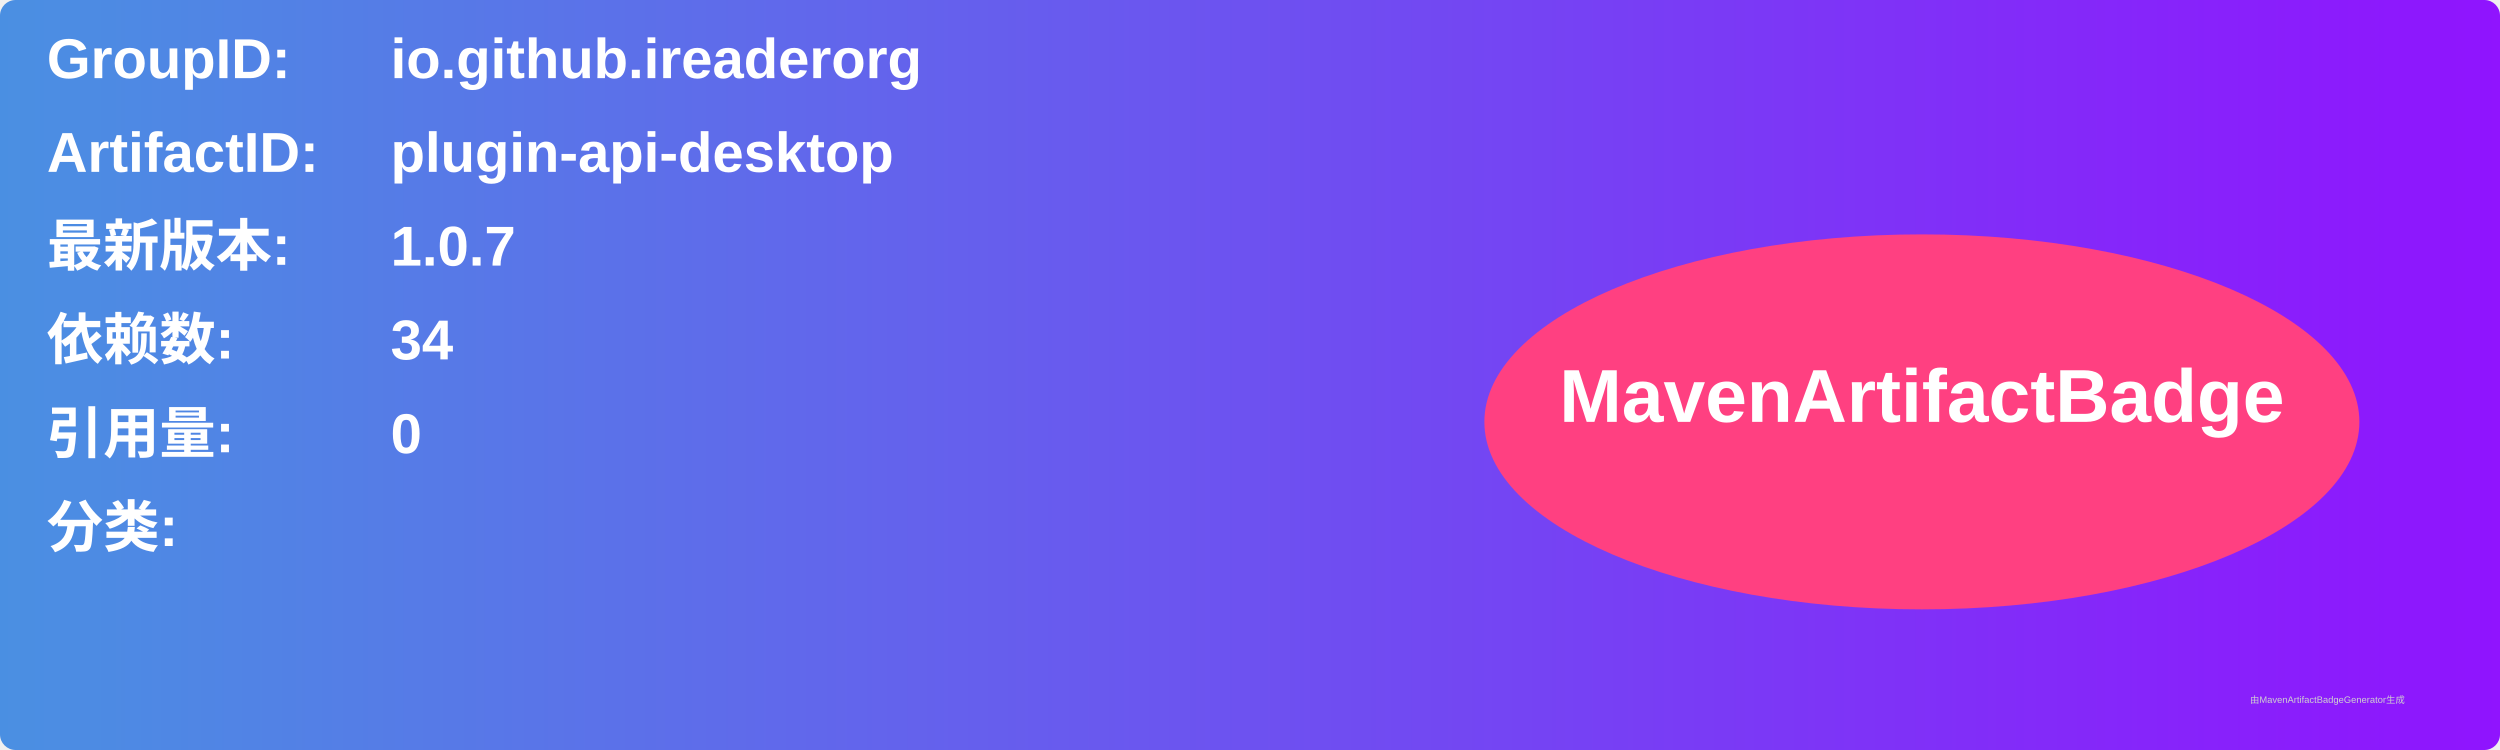
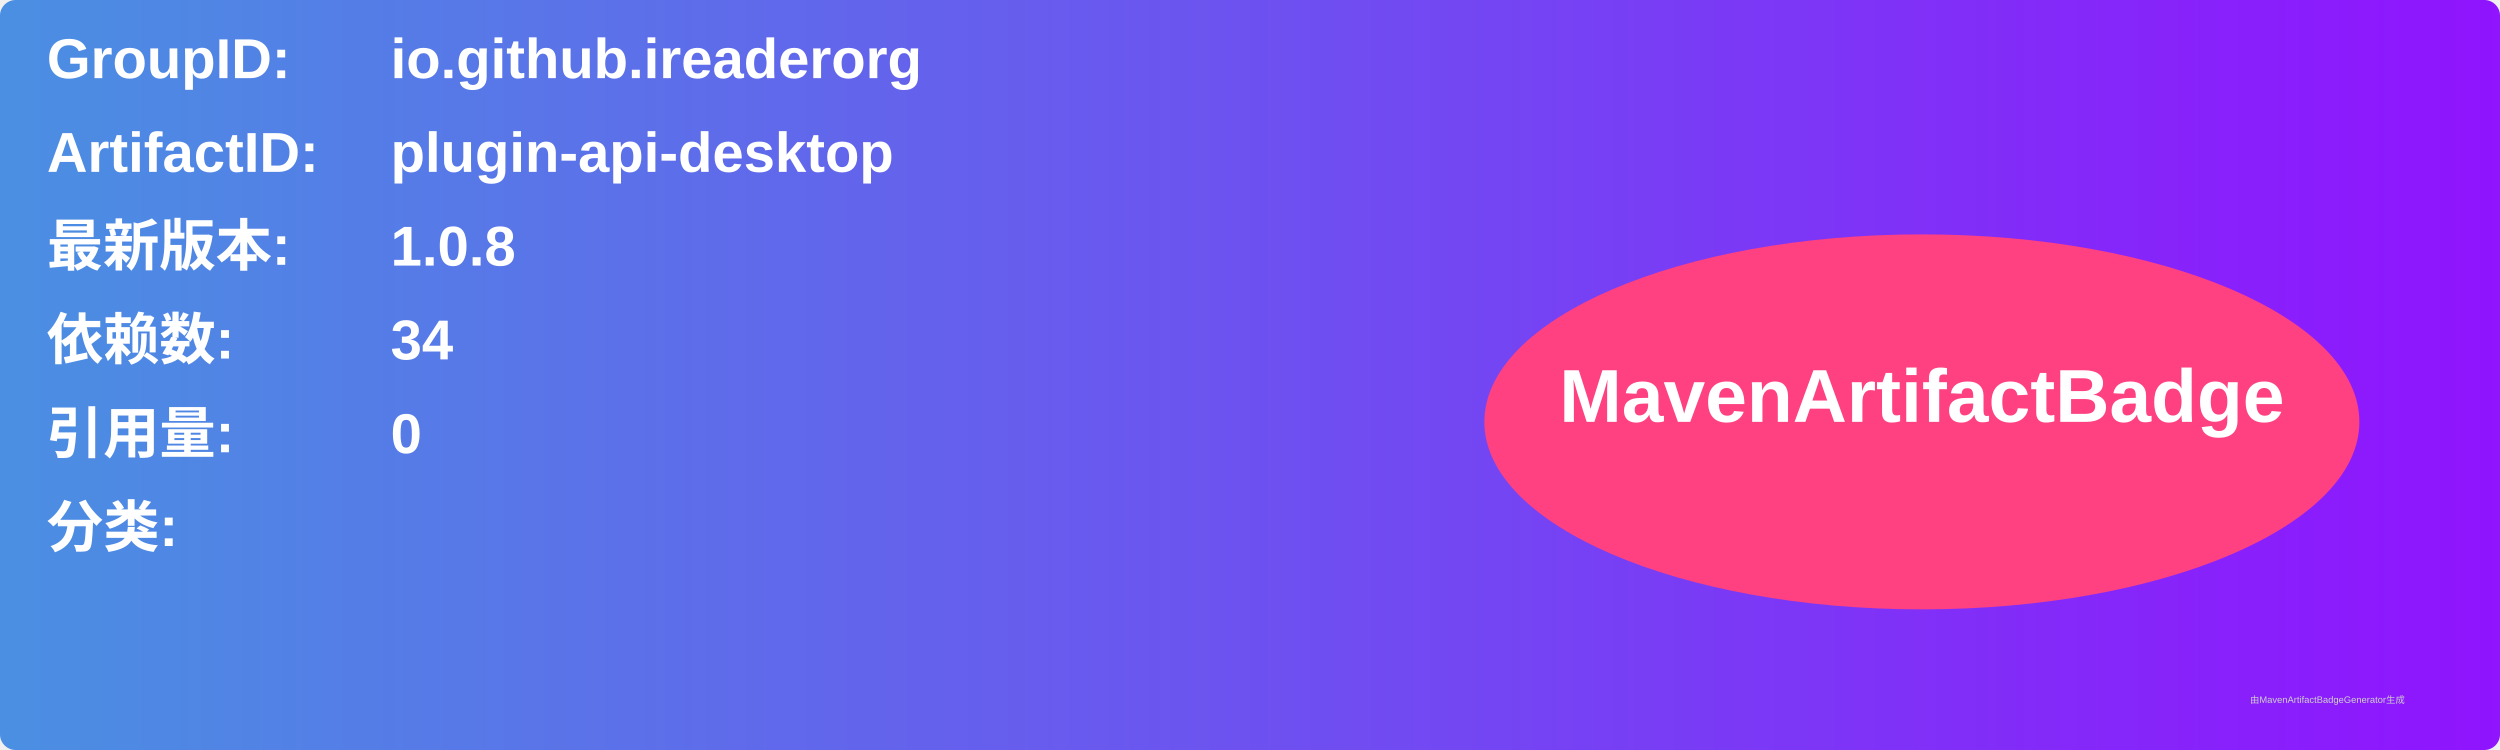
<svg xmlns="http://www.w3.org/2000/svg" width="800" height="240" viewBox="0 0 800 240">
  <linearGradient id="grad" x1="0%" y1="0%" x2="100%" y2="0%">
    <stop offset="0%" stop-color="#4a90e2" />
    <stop offset="100%" stop-color="#9013fe" />
  </linearGradient>
  <rect width="100%" height="100%" rx="5" ry="5" fill="url(#grad)" />
  <g transform="translate(15, 15)">
    <text x="0" y="10" font-family="Arial" font-size="18" fill="white" font-weight="bold" width="260">GroupID:</text>
    <text x="110" y="10" font-family="Arial" font-size="18" fill="white" font-weight="bold" width="460">io.github.ireaderorg</text>
    <text x="0" y="40" font-family="Arial" font-size="18" fill="white" font-weight="bold" width="260">ArtifactID:</text>
    <text x="110" y="40" font-family="Arial" font-size="18" fill="white" font-weight="bold" width="460">plugin-api-desktop</text>
    <text x="0" y="70" font-family="Arial" font-size="18" fill="white" font-weight="bold">最新版本:</text>
    <text x="110" y="70" font-family="Arial" font-size="18" fill="white" font-weight="bold">
-       <tspan font-weight="bold">1.0.7</tspan>
+       <tspan font-weight="bold">1.0.8</tspan>
    </text>
    <text x="0" y="100" font-family="Arial" font-size="18" fill="white" font-weight="bold">依赖数: </text>
    <text x="110" y="100" font-family="Arial" font-size="18" fill="white">
      <tspan font-weight="bold">34</tspan>
    </text>
    <text x="0" y="130" font-family="Arial" font-size="18" fill="white" font-weight="bold">引用量: </text>
    <text x="110" y="130" font-family="Arial" font-size="18" fill="white">
      <tspan font-weight="bold">0</tspan>
    </text>
    <text x="0" y="160" font-family="Arial" font-size="18" fill="white" font-weight="bold">分类:</text>
    <text x="10" y="190" font-family="Arial" font-size="10" fill="white">
      <tspan font-weight="bold" />
    </text>
    <ellipse cx="600" cy="120" rx="140" ry="60" fill="#ff4081" />
    <text x="600" y="120" text-anchor="middle" font-family="Arial" font-size="24" fill="white" font-weight="bold">MavenArtifactBadge</text>
  </g>
  <text x="720" y="225" font-family="Arial" font-size="3" fill="#d0d0d0">由MavenArtifactBadgeGenerator生成</text>
</svg>
